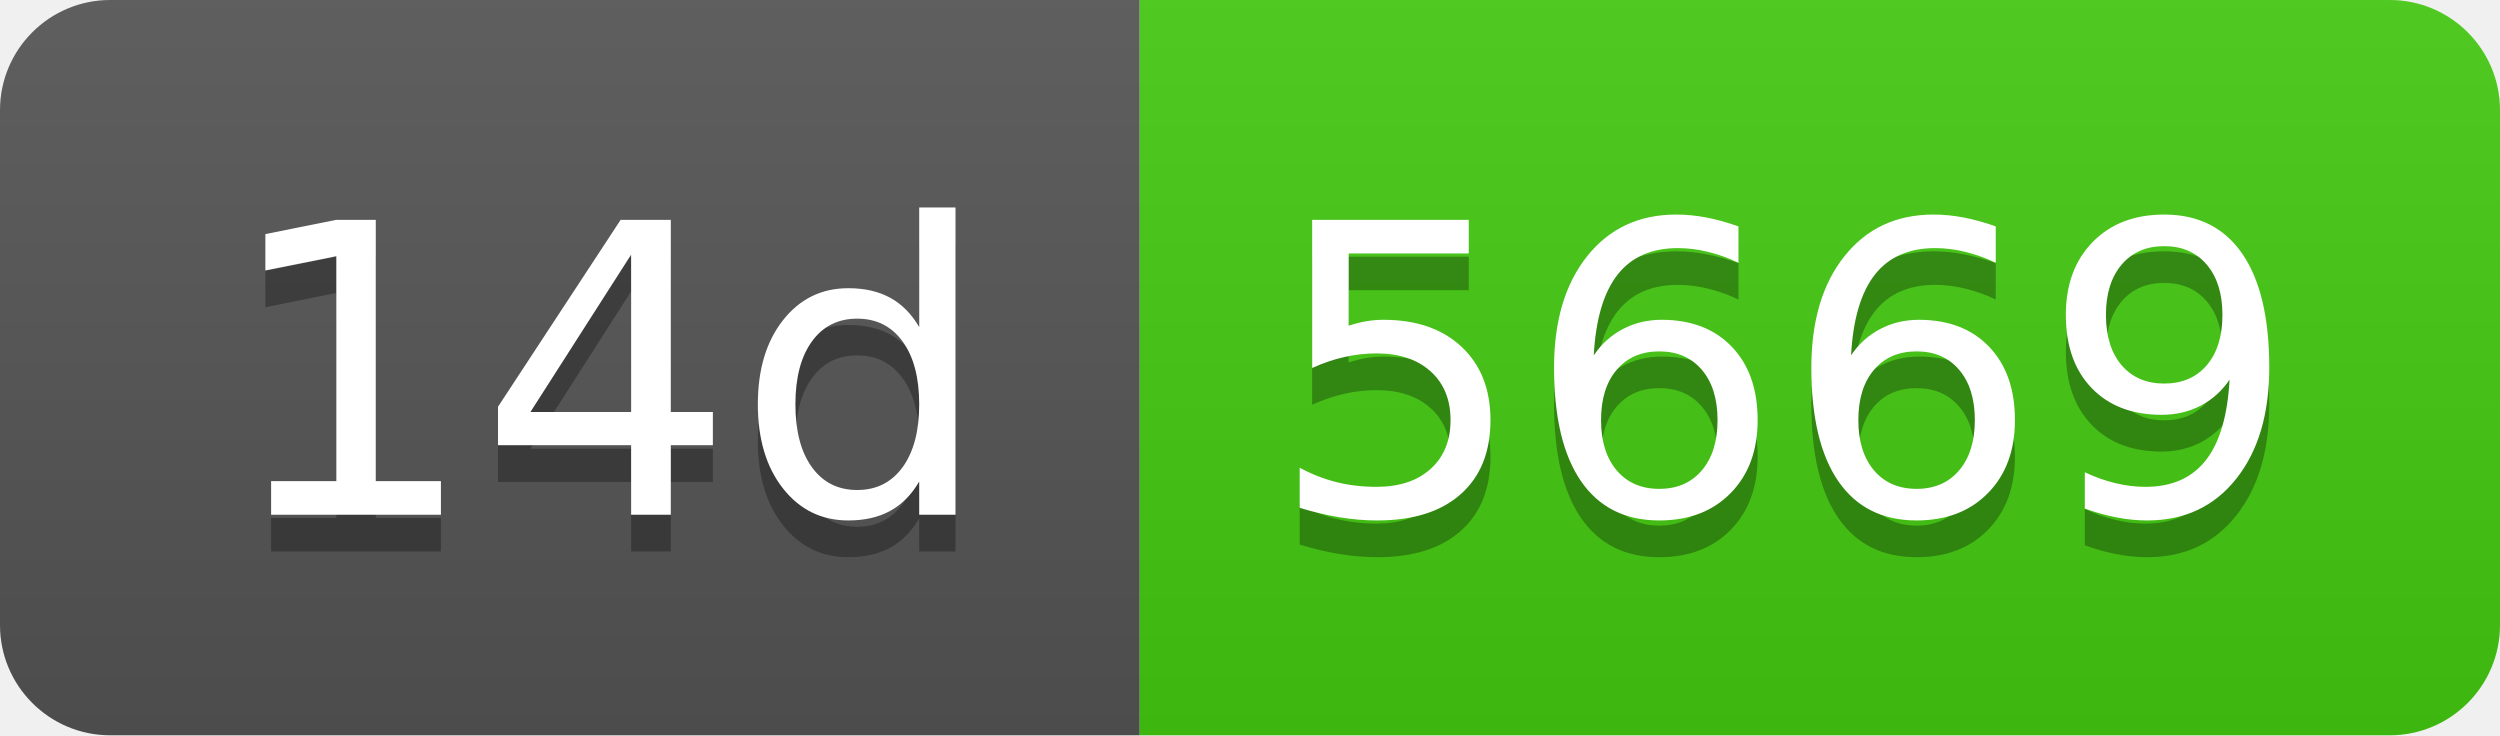
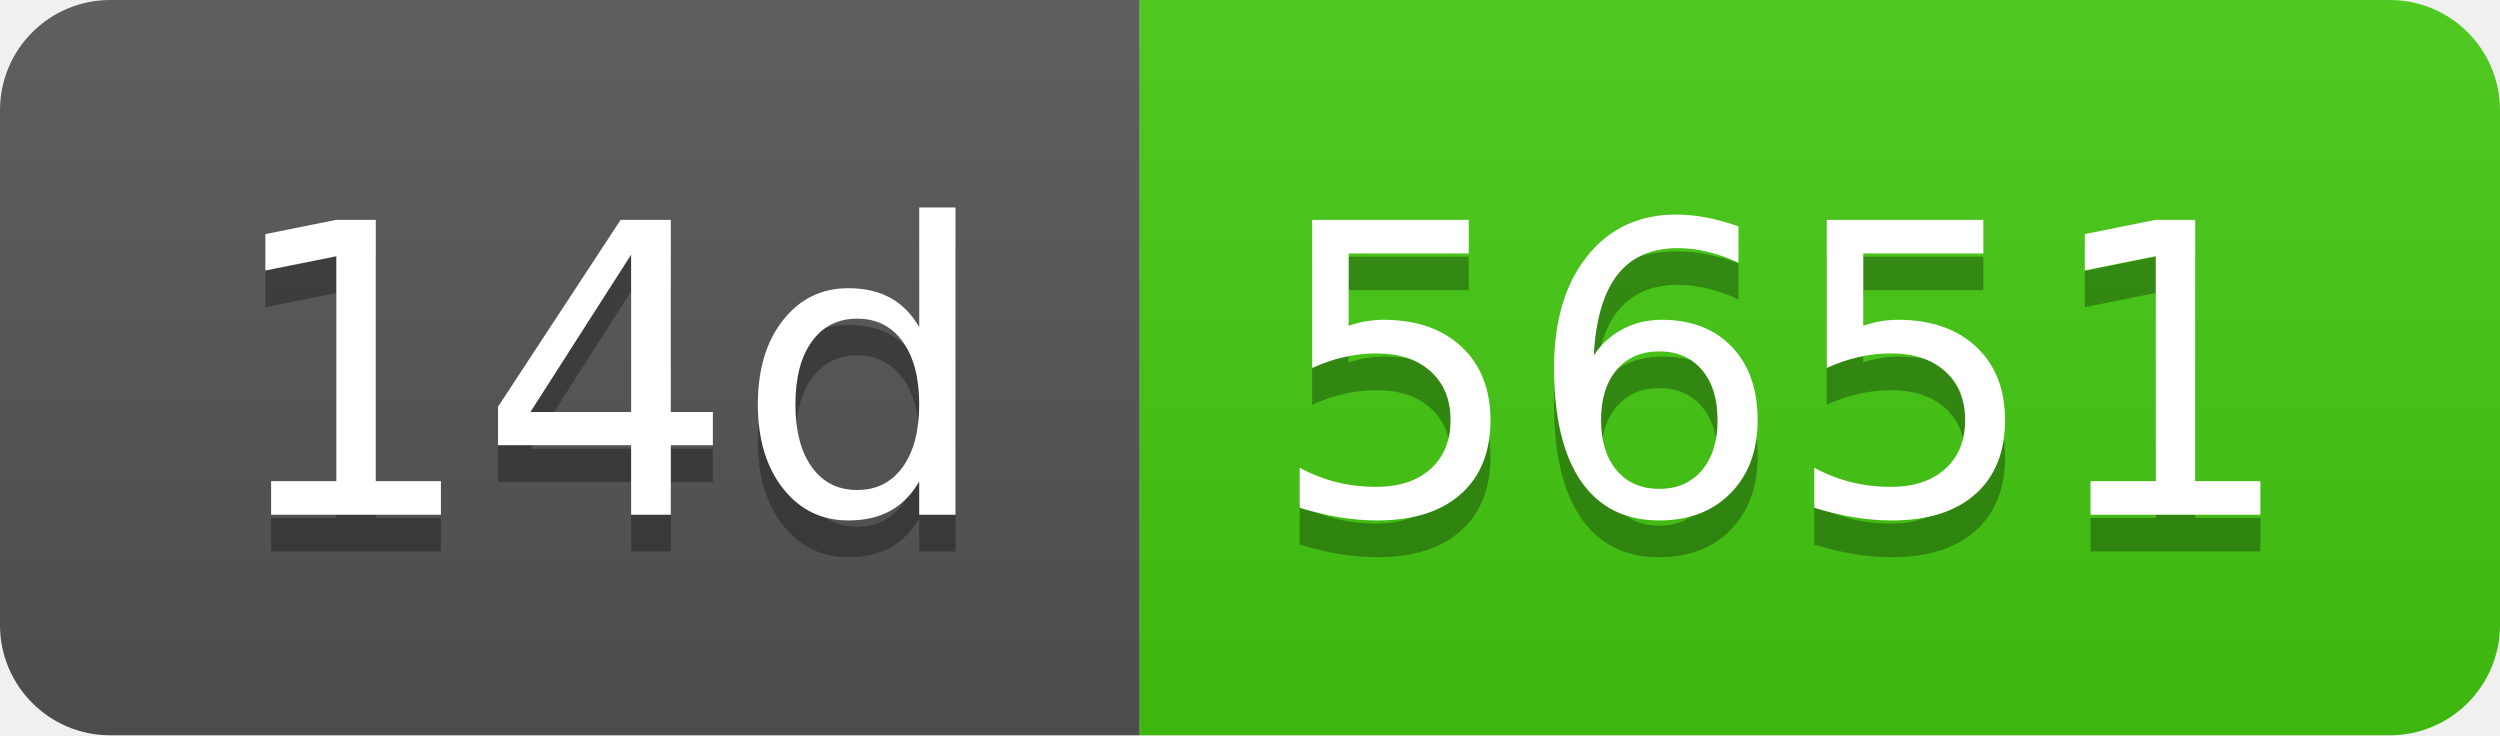
- <svg xmlns="http://www.w3.org/2000/svg" width="68" height="20" role="img" aria-label="14d: 5669">
+ <svg xmlns="http://www.w3.org/2000/svg" width="68" height="20" role="img" aria-label="14d: 5651">
  <linearGradient id="s" x2="0" y2="100%">
    <stop offset="0" stop-color="#bbb" stop-opacity=".1" />
    <stop offset="1" stop-opacity=".1" />
  </linearGradient>
  <clipPath id="r">
    <rect width="68" height="20" rx="3" fill="#fff" />
  </clipPath>
  <g clip-path="url(#r)">
    <rect width="31" height="20" fill="#555" />
    <rect x="31" width="37" height="20" fill="#4c1" />
    <rect width="68" height="20" fill="url(#s)" />
  </g>
  <g fill="#fff" text-anchor="middle" font-family="Verdana,Geneva,DejaVu Sans,sans-serif" text-rendering="geometricPrecision" font-size="110">
    <text aria-hidden="true" x="165" y="150" fill="#010101" fill-opacity=".3" transform="scale(.1)" textLength="210">14d</text>
    <text x="165" y="140" transform="scale(.1)" fill="#fff" textLength="210">14d</text>
-     <text aria-hidden="true" x="485" y="150" fill="#010101" fill-opacity=".3" transform="scale(.1)" textLength="270">5669</text>
-     <text x="485" y="140" transform="scale(.1)" fill="#fff" textLength="270">5669</text>
+     <text aria-hidden="true" x="485" y="150" fill="#010101" fill-opacity=".3" transform="scale(.1)" textLength="270">5651</text>
+     <text x="485" y="140" transform="scale(.1)" fill="#fff" textLength="270">5651</text>
  </g>
</svg>
